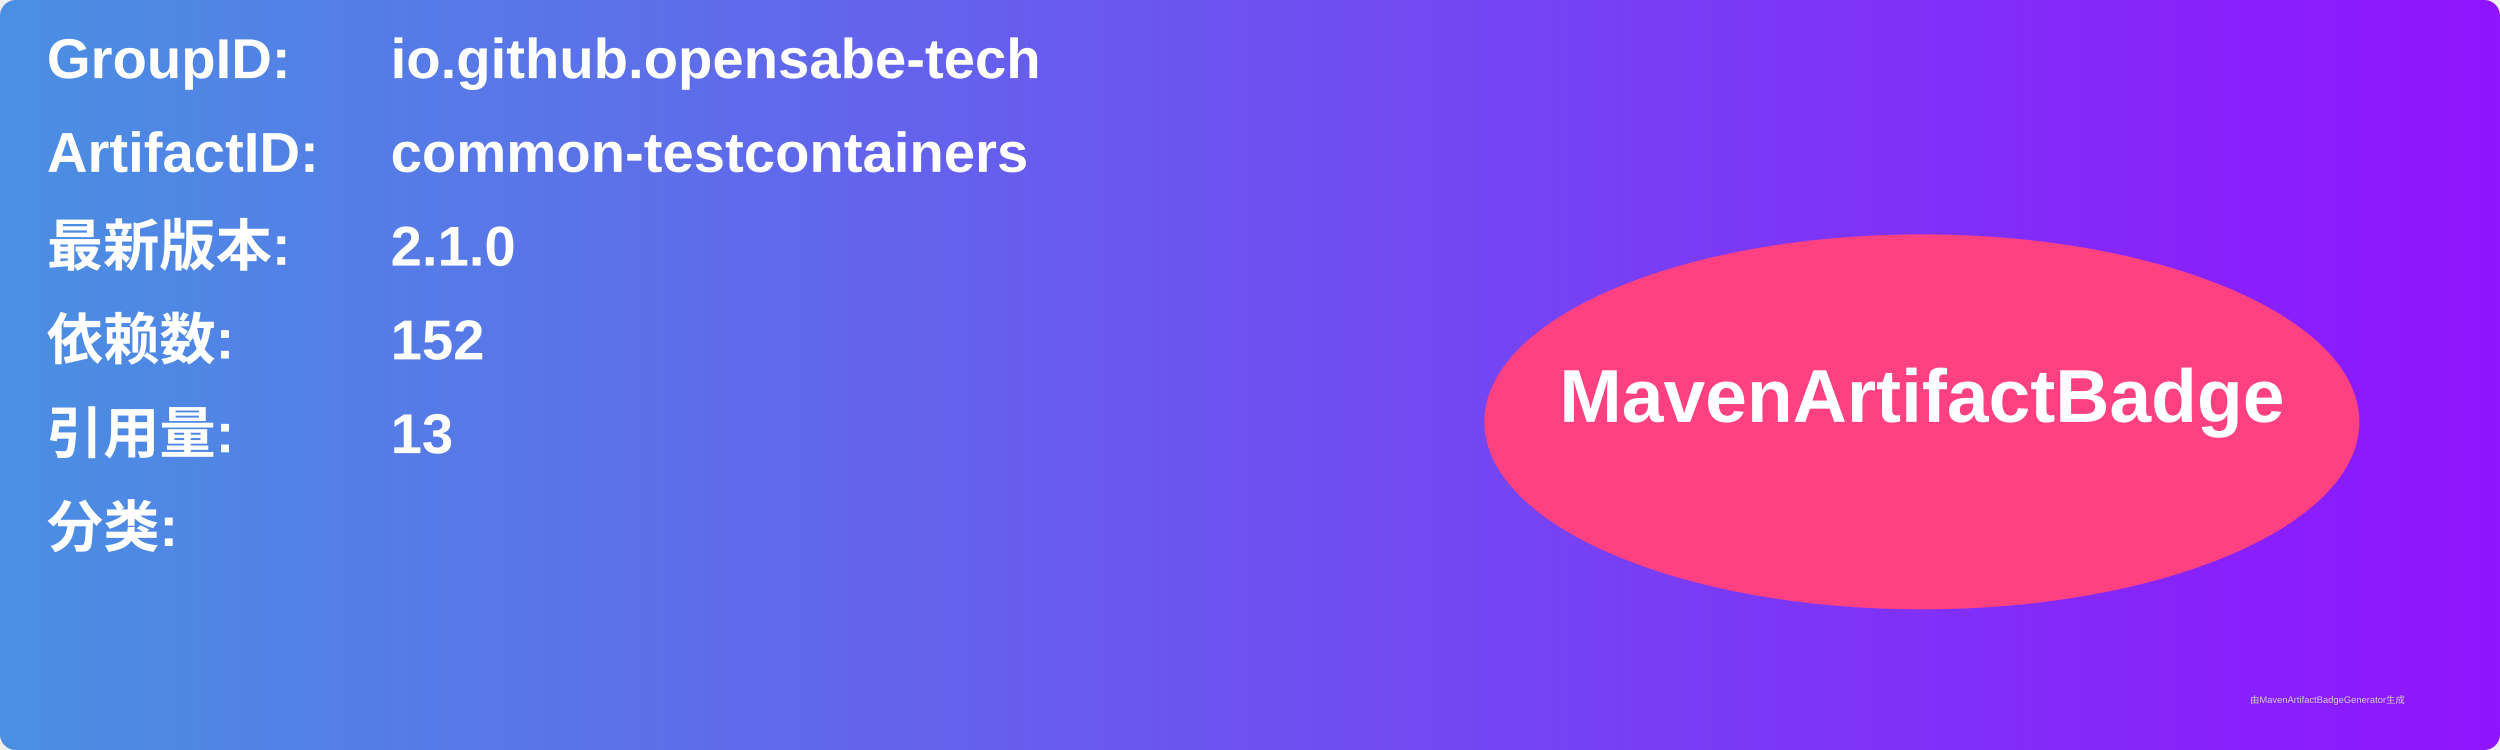
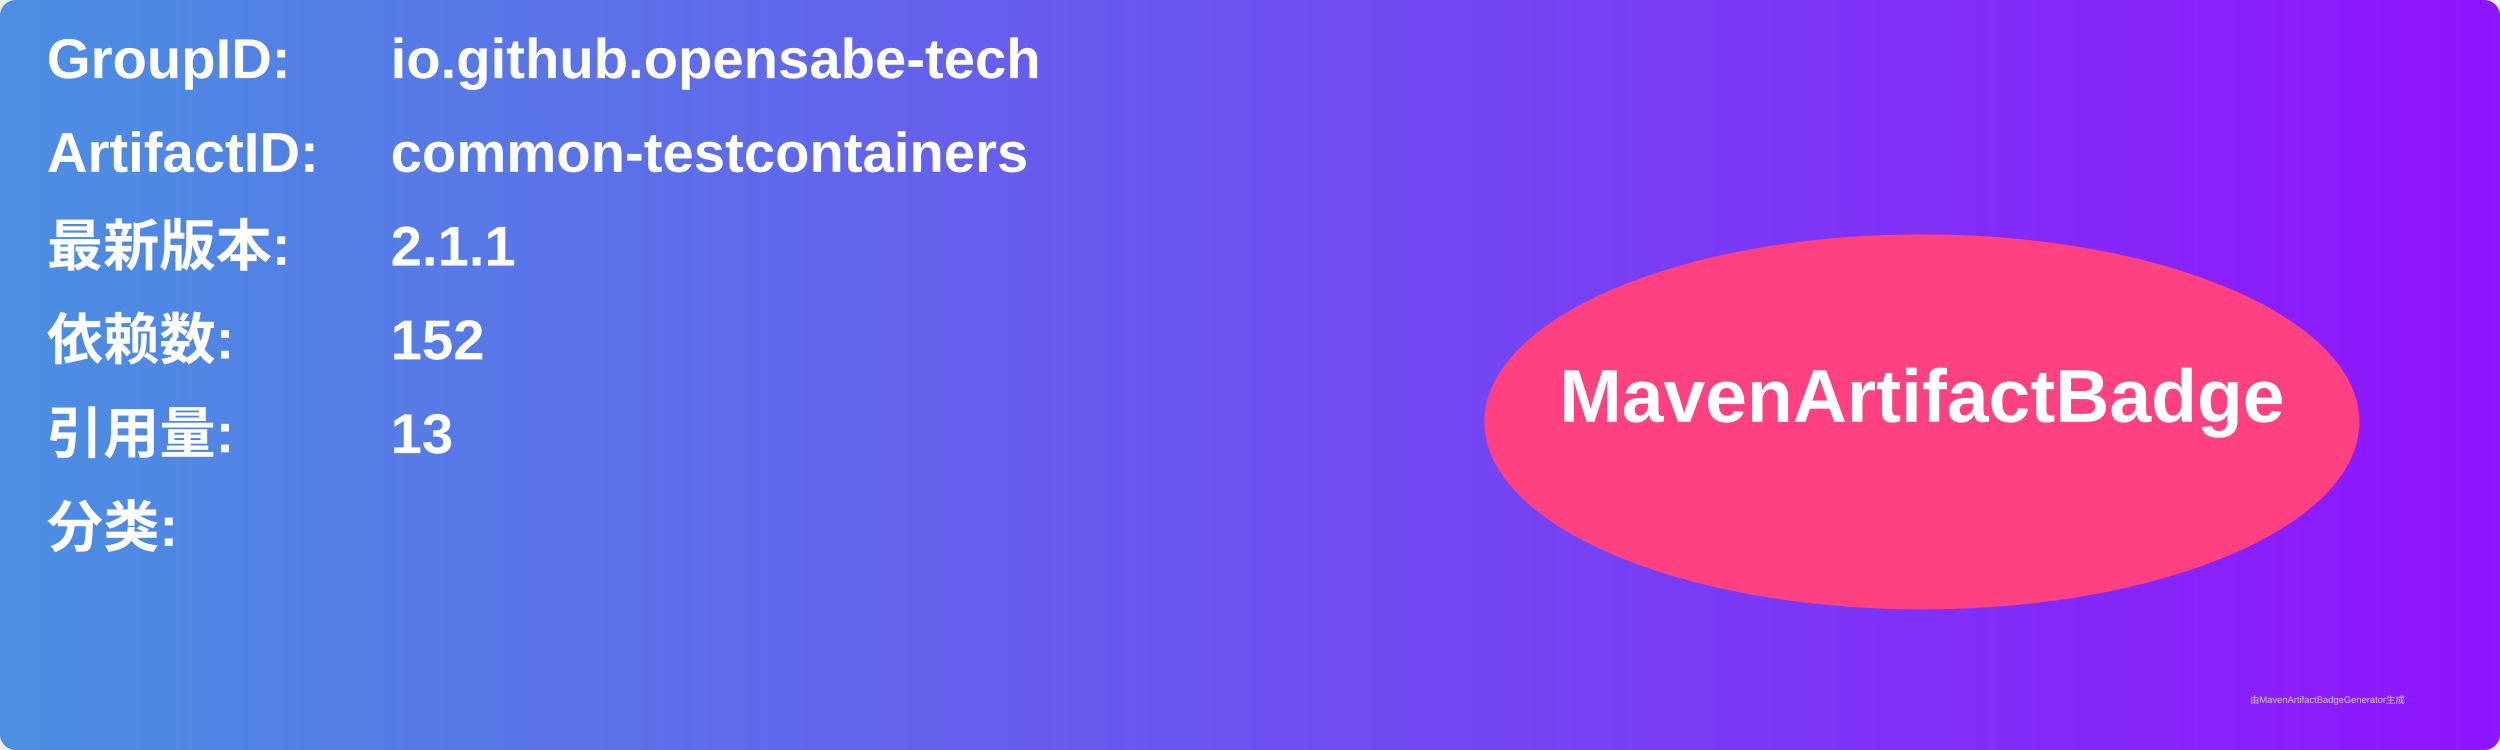
<svg xmlns="http://www.w3.org/2000/svg" width="800" height="240" viewBox="0 0 800 240">
  <linearGradient id="grad" x1="0%" y1="0%" x2="100%" y2="0%">
    <stop offset="0%" stop-color="#4a90e2" />
    <stop offset="100%" stop-color="#9013fe" />
  </linearGradient>
  <rect width="100%" height="100%" rx="5" ry="5" fill="url(#grad)" />
  <g transform="translate(15, 15)">
    <text x="0" y="10" font-family="Arial" font-size="18" fill="white" font-weight="bold" width="260">GroupID:</text>
    <text x="110" y="10" font-family="Arial" font-size="18" fill="white" font-weight="bold" width="460">io.github.opensabe-tech</text>
    <text x="0" y="40" font-family="Arial" font-size="18" fill="white" font-weight="bold" width="260">ArtifactID:</text>
    <text x="110" y="40" font-family="Arial" font-size="18" fill="white" font-weight="bold" width="460">common-testcontainers</text>
    <text x="0" y="70" font-family="Arial" font-size="18" fill="white" font-weight="bold">最新版本:</text>
    <text x="110" y="70" font-family="Arial" font-size="18" fill="white" font-weight="bold">
-       <tspan font-weight="bold">2.1.0</tspan>
+       <tspan font-weight="bold">2.1.1</tspan>
    </text>
    <text x="0" y="100" font-family="Arial" font-size="18" fill="white" font-weight="bold">依赖数: </text>
    <text x="110" y="100" font-family="Arial" font-size="18" fill="white">
      <tspan font-weight="bold">152</tspan>
    </text>
    <text x="0" y="130" font-family="Arial" font-size="18" fill="white" font-weight="bold">引用量: </text>
    <text x="110" y="130" font-family="Arial" font-size="18" fill="white">
      <tspan font-weight="bold">13</tspan>
    </text>
    <text x="0" y="160" font-family="Arial" font-size="18" fill="white" font-weight="bold">分类:</text>
    <text x="10" y="190" font-family="Arial" font-size="10" fill="white">
      <tspan font-weight="bold" />
    </text>
    <ellipse cx="600" cy="120" rx="140" ry="60" fill="#ff4081" />
    <text x="600" y="120" text-anchor="middle" font-family="Arial" font-size="24" fill="white" font-weight="bold">MavenArtifactBadge</text>
  </g>
  <text x="720" y="225" font-family="Arial" font-size="3" fill="#d0d0d0">由MavenArtifactBadgeGenerator生成</text>
</svg>
